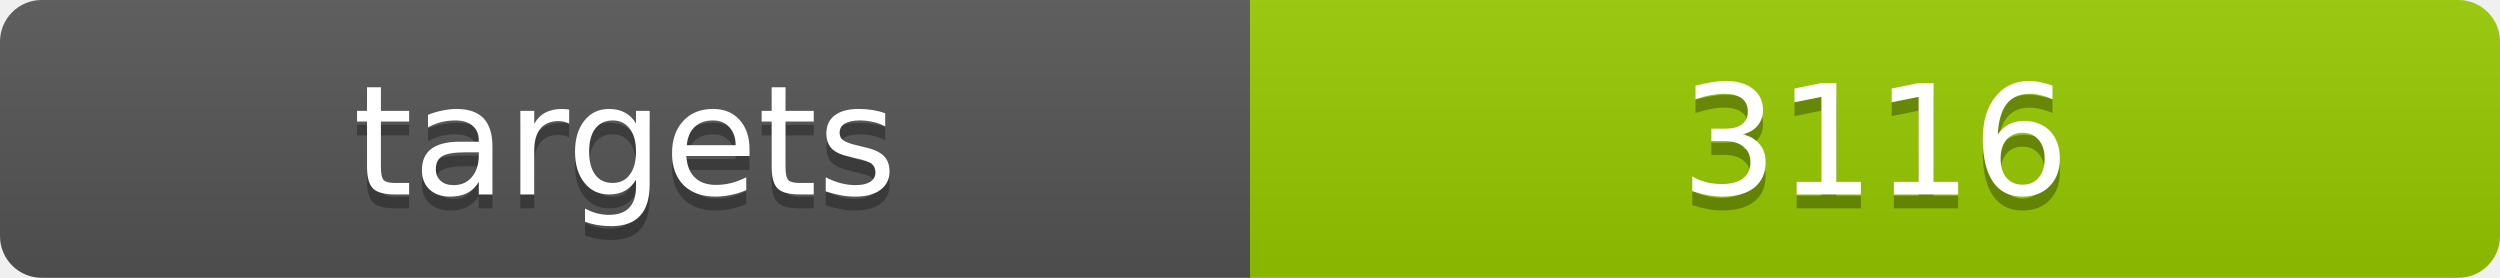
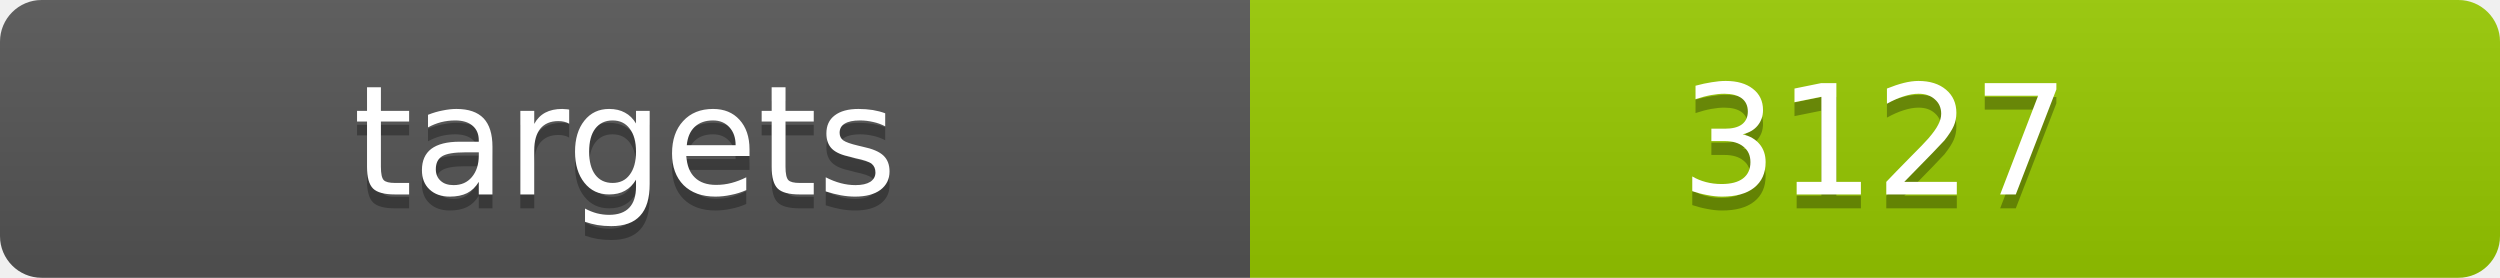
<svg xmlns="http://www.w3.org/2000/svg" width="180" height="20">
  <linearGradient id="b" x2="0" y2="100%">
    <stop offset="0" stop-color="#bbb" stop-opacity=".1" />
    <stop offset="1" stop-opacity=".1" />
  </linearGradient>
  <clipPath id="a">
    <rect width="180" height="20" rx="3" fill="#fff" />
  </clipPath>
  <g clip-path="url(#a)">
    <path fill="#555" d="M0 0h90v20H0z" />
    <path fill="#97ca00" d="M90 0h90v20H90z" />
    <path fill="url(#b)" d="M0 0h180v20H0z" />
  </g>
  <g fill="#fff" text-anchor="middle" font-family="DejaVu Sans,Verdana,Geneva,sans-serif" font-size="11">
    <text x="45" y="15" fill="#010101" fill-opacity=".3">targets</text>
    <text x="45" y="14">targets</text>
-     <text x="135" y="15" fill="#010101" fill-opacity=".3">3116</text>
-     <text x="135" y="14">3116</text>
+     <text x="135" y="15" fill="#010101" fill-opacity=".3">3127</text>
+     <text x="135" y="14">3127</text>
  </g>
</svg>
